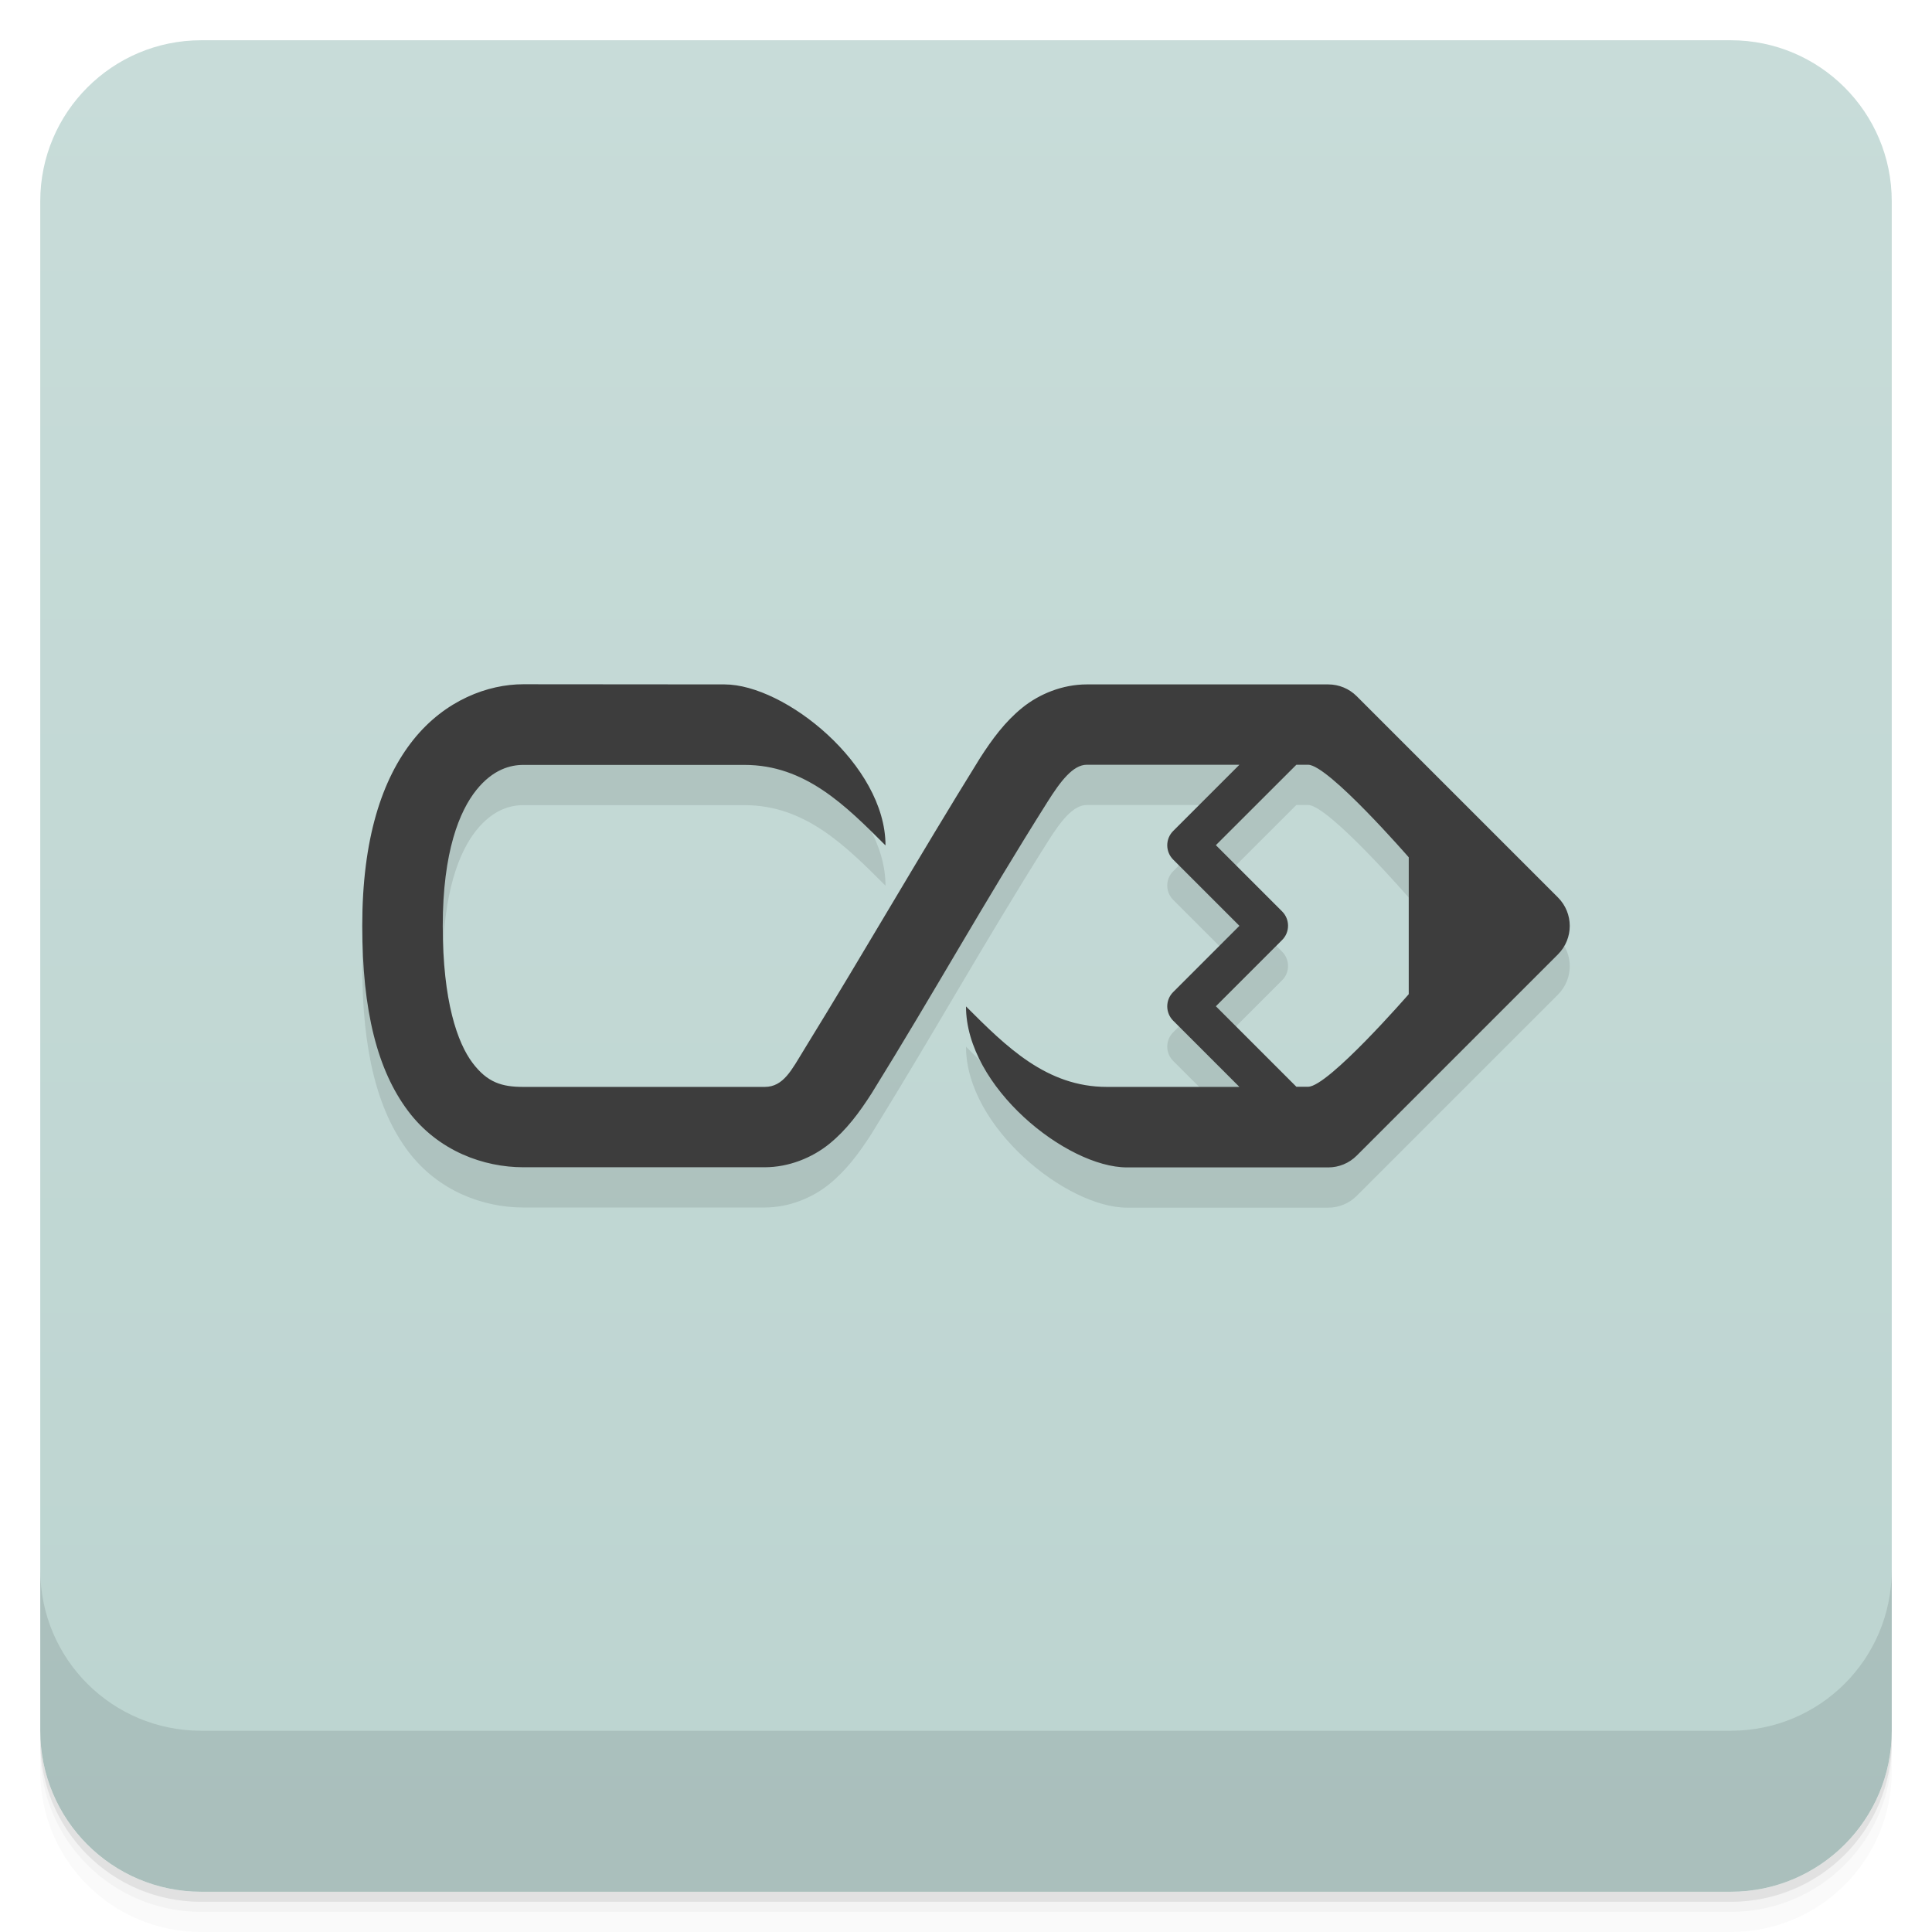
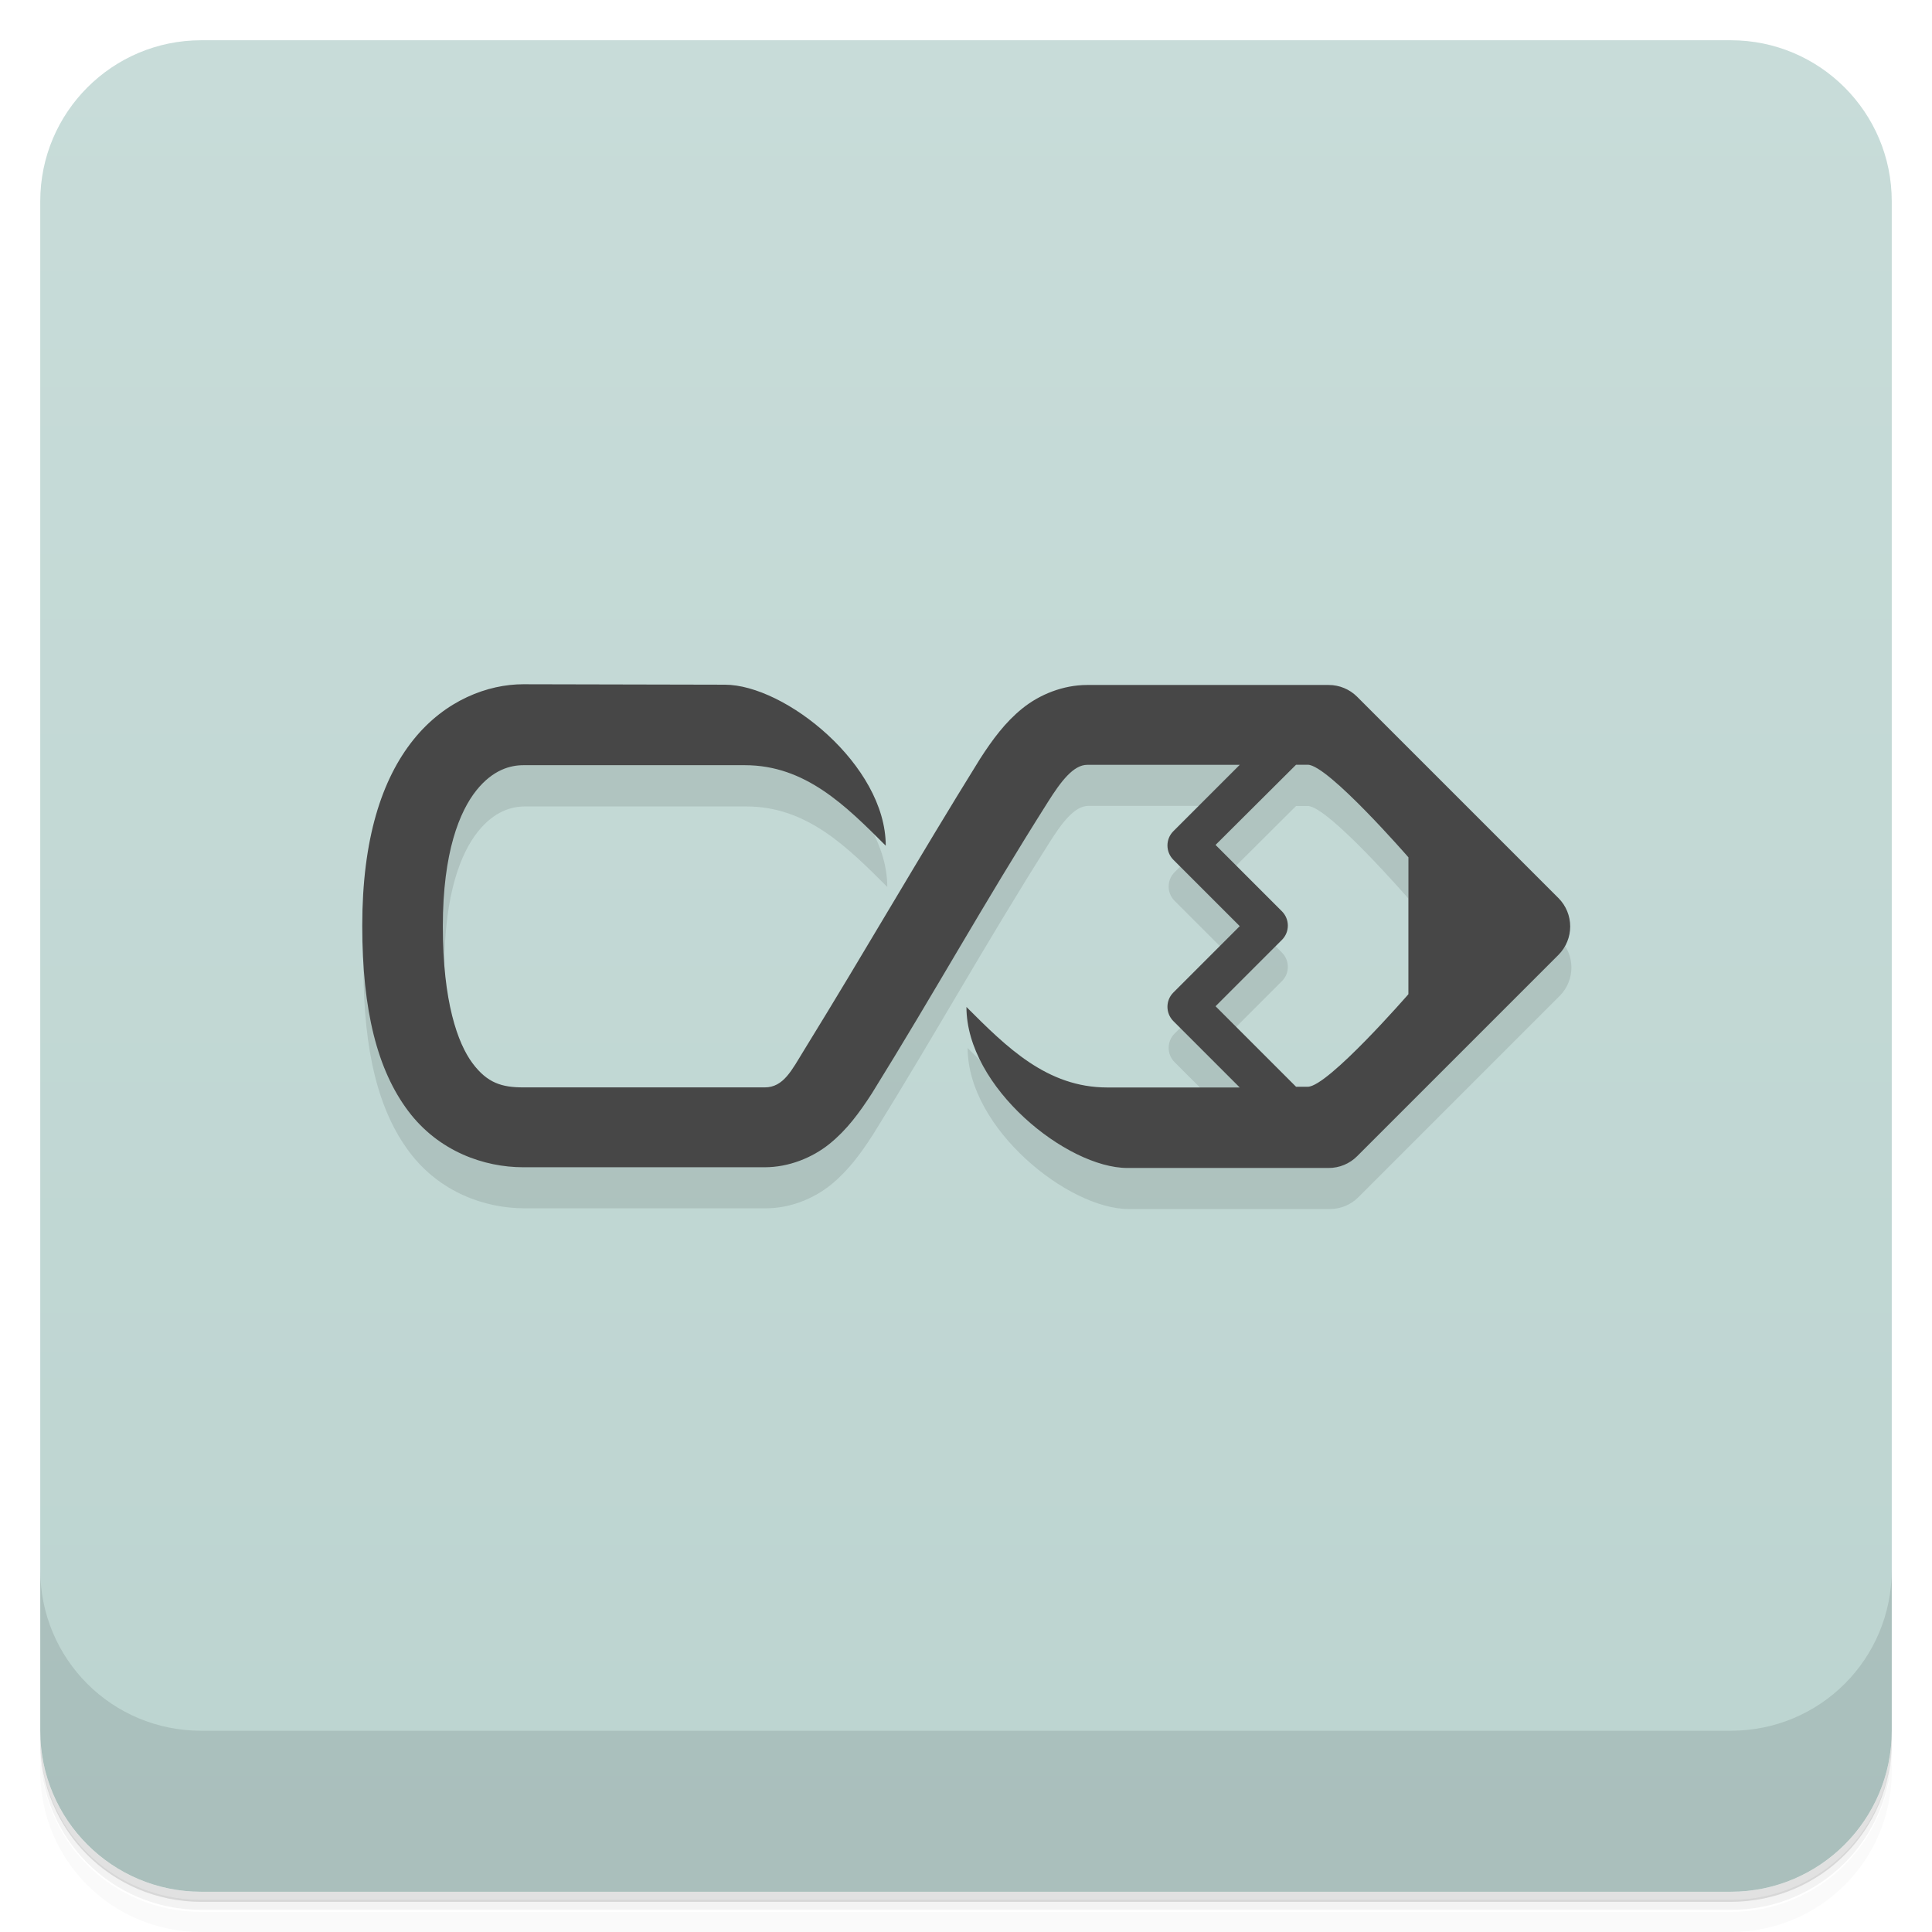
<svg xmlns="http://www.w3.org/2000/svg" version="1.1" viewBox="0 0 48 48">
  <defs>
    <linearGradient id="bg" x2="0" y1="1" y2="47" gradientUnits="userSpaceOnUse">
      <stop style="stop-color:#c8dcd9" offset="0" />
      <stop style="stop-color:#bcd4d0" offset="1" />
    </linearGradient>
  </defs>
-   <path d="m1 43v0.25c0 2.216 1.784 4 4 4h38c2.216 0 4-1.784 4-4v-0.25c0 2.216-1.784 4-4 4h-38c-2.216 0-4-1.784-4-4zm0 0.5v0.5c0 2.216 1.784 4 4 4h38c2.216 0 4-1.784 4-4v-0.5c0 2.216-1.784 4-4 4h-38c-2.216 0-4-1.784-4-4z" style="opacity:.02" />
-   <path d="m1 43.25v0.25c0 2.216 1.784 4 4 4h38c2.216 0 4-1.784 4-4v-0.25c0 2.216-1.784 4-4 4h-38c-2.216 0-4-1.784-4-4z" style="opacity:.05" />
-   <path d="m1 43v0.25c0 2.216 1.784 4 4 4h38c2.216 0 4-1.784 4-4v-0.25c0 2.216-1.784 4-4 4h-38c-2.216 0-4-1.784-4-4z" style="opacity:.1" />
+   <path d="m1 43v0.25c0 2.22 1.78 4 4 4h38c2.22 0 4-1.78 4-4v-0.25c0 2.22-1.78 4-4 4h-38c-2.22 0-4-1.78-4-4zm0 0.5v0.5c0 2.22 1.78 4 4 4h38c2.22 0 4-1.78 4-4v-0.5c0 2.22-1.78 4-4 4h-38c-2.22 0-4-1.78-4-4z" style="opacity:.02" />
+   <path d="m1 43.2v0.25c0 2.22 1.78 4 4 4h38c2.22 0 4-1.78 4-4v-0.25c0 2.22-1.78 4-4 4h-38c-2.22 0-4-1.78-4-4z" style="opacity:.05" />
+   <path d="m1 43v0.25c0 2.22 1.78 4 4 4h38c2.22 0 4-1.78 4-4v-0.25c0 2.22-1.78 4-4 4h-38c-2.22 0-4-1.78-4-4z" style="opacity:.1" />
  <rect x="1" y="1" width="46" height="46" rx="4" style="fill:url(#bg)" />
-   <path d="m1 39v4c0 2.216 1.784 4 4 4h38c2.216 0 4-1.784 4-4v-4c0 2.216-1.784 4-4 4h-38c-2.216 0-4-1.784-4-4z" style="opacity:.1" />
-   <path d="m13 18c-0.875 0-1.939 0.393-2.727 1.375-0.787 0.982-1.273 2.474-1.273 4.625 0 2.125 0.382 3.594 1.137 4.6s1.891 1.4 2.863 1.4h6c0.597 0 1.178-0.235 1.605-0.582s0.742-0.774 1.049-1.252c1.567-2.529 2.759-4.688 4.375-7.25 0.317-0.503 0.629-0.916 0.971-0.916h3.793l-1.647 1.647c-0.098 0.098-0.146 0.226-0.146 0.354s0.049 0.256 0.146 0.354l1.647 1.647-1.647 1.647c-0.098 0.098-0.146 0.226-0.146 0.354s0.049 0.256 0.146 0.354l1.647 1.647h-3.293c-1.5 0-2.5-1-3.5-2 0 2 2.5 4 4 4h5c0.265 0 0.52-0.105 0.707-0.293l5-5c0.195-0.195 0.293-0.451 0.293-0.707s-0.098-0.512-0.293-0.707l-5-5c-0.188-0.188-0.442-0.293-0.707-0.293h-6c-0.597 0-1.178 0.235-1.605 0.582s-0.742 0.774-1.049 1.252c-1.567 2.529-2.787 4.67-4.375 7.25-0.3 0.487-0.504 0.916-0.971 0.916h-6c-0.528 0-0.891-0.106-1.262-0.6s-0.738-1.525-0.738-3.4c0-1.849 0.419-2.857 0.834-3.375 0.415-0.518 0.851-0.625 1.166-0.625h5.5c1.5 0 2.5 1 3.5 2 0-2-2.5-4-4-4zm19.208 2h0.292c0.5 0 2.5 2.3 2.5 2.3v3.4s-2 2.3-2.5 2.3h-0.292l-2-2 1.647-1.647c0.098-0.098 0.146-0.226 0.146-0.354s-0.049-0.256-0.146-0.354l-1.647-1.647z" style="opacity:.1" />
-   <path d="m13 17c-0.875 0-1.939 0.393-2.727 1.375-0.787 0.982-1.273 2.474-1.273 4.625 0 2.125 0.382 3.594 1.137 4.6s1.891 1.4 2.863 1.4h6c0.597 0 1.178-0.235 1.605-0.582s0.742-0.774 1.049-1.252c1.567-2.529 2.759-4.688 4.375-7.25 0.317-0.503 0.629-0.916 0.971-0.916h3.793l-1.647 1.647c-0.098 0.098-0.146 0.226-0.146 0.354s0.049 0.256 0.146 0.354l1.647 1.647-1.647 1.647c-0.098 0.098-0.146 0.226-0.146 0.354s0.049 0.256 0.146 0.354l1.647 1.647h-3.293c-1.5 0-2.5-1-3.5-2 0 2 2.5 4 4 4h5c0.265 0 0.52-0.105 0.707-0.293l5-5c0.195-0.195 0.293-0.451 0.293-0.707s-0.098-0.512-0.293-0.707l-5-5c-0.188-0.188-0.442-0.293-0.707-0.293h-6c-0.597 0-1.178 0.235-1.605 0.582s-0.742 0.774-1.049 1.252c-1.567 2.529-2.787 4.67-4.375 7.25-0.3 0.487-0.504 0.916-0.971 0.916h-6c-0.528 0-0.891-0.106-1.262-0.6s-0.738-1.525-0.738-3.4c0-1.849 0.419-2.857 0.834-3.375 0.415-0.518 0.851-0.625 1.166-0.625h5.5c1.5 0 2.5 1 3.5 2 0-2-2.5-4-4-4zm19.208 2h0.292c0.5 0 2.5 2.3 2.5 2.3v3.4s-2 2.3-2.5 2.3h-0.292l-2-2 1.647-1.647c0.098-0.098 0.146-0.226 0.146-0.354s-0.049-0.256-0.146-0.354l-1.647-1.647z" style="fill:#3d3d3d" />
+   <path d="m1 39v4c0 2.22 1.78 4 4 4h38c2.22 0 4-1.78 4-4v-4c0 2.22-1.78 4-4 4h-38c-2.22 0-4-1.78-4-4z" style="opacity:.1" />
+   <path d="m10.3 19.4c-0.787 0.982-1.27 2.47-1.27 4.62 0 2.12 0.382 3.59 1.14 4.6s1.89 1.4 2.86 1.4h6c0.597 0 1.18-0.235 1.61-0.582s0.742-0.774 1.05-1.25c1.57-2.53 2.76-4.69 4.38-7.25 0.317-0.503 0.629-0.916 0.971-0.916h3.79l-1.65 1.65c-0.098 0.098-0.146 0.226-0.146 0.354s0.049 0.256 0.146 0.354l1.65 1.65-1.65 1.65c-0.098 0.098-0.146 0.226-0.146 0.354s0.049 0.256 0.146 0.354l1.65 1.65h-3.29c-1.5 0-2.5-1-3.5-2 0 2 2.5 4 4 4h5c0.265 0 0.52-0.105 0.707-0.293l5-5c0.195-0.195 0.293-0.451 0.293-0.707s-0.098-0.512-0.293-0.707c-2.03-1.51-5.71-5.29-5.71-5.29l-7-3e-5 -6 10-8.26-0.6s-0.738-1.53-0.738-3.4c0-1.85 0.419-2.86 0.834-3.38 0.415-0.518 0.851-0.625 1.17-0.625h5.5c1.5 0 2.5 1 3.5 2 0-2-2.5-4-4-4-2.69 0.092-5.68-0.741-7.73 1.37zm21.9 0.625h0.292c0.5 0 2.5 2.3 2.5 2.3v3.4s-2 2.3-2.5 2.3h-0.292l-2-2 1.65-1.65c0.098-0.098 0.146-0.226 0.146-0.354s-0.049-0.256-0.146-0.354l-1.65-1.65z" style="opacity:.1" />
+   <path d="m13 17c-0.875 0-1.94 0.393-2.73 1.38-0.787 0.982-1.27 2.47-1.27 4.62 0 2.12 0.382 3.59 1.14 4.6s1.89 1.4 2.86 1.4h6c0.597 0 1.18-0.235 1.61-0.582s0.742-0.774 1.05-1.25c1.57-2.53 2.76-4.69 4.38-7.25 0.317-0.503 0.629-0.916 0.971-0.916h3.79l-1.65 1.65c-0.098 0.098-0.146 0.226-0.146 0.354s0.049 0.256 0.146 0.354l1.65 1.65-1.65 1.65c-0.098 0.098-0.146 0.226-0.146 0.354s0.049 0.256 0.146 0.354l1.65 1.65h-3.29c-1.5 0-2.5-1-3.5-2 0 2 2.5 4 4 4h5c0.265 0 0.52-0.105 0.707-0.293l5-5c0.195-0.195 0.293-0.451 0.293-0.707s-0.098-0.512-0.293-0.707l-5-5c-0.188-0.188-0.442-0.293-0.707-0.293h-6c-0.597 0-1.18 0.235-1.61 0.582s-0.742 0.774-1.05 1.25c-1.57 2.53-2.79 4.67-4.38 7.25-0.3 0.487-0.504 0.916-0.971 0.916h-6c-0.528 0-0.891-0.106-1.26-0.6s-0.738-1.53-0.738-3.4c0-1.85 0.419-2.86 0.834-3.38 0.415-0.518 0.851-0.625 1.17-0.625h5.5c1.5 0 2.5 1 3.5 2 0-2-2.5-4-4-4zm19.2 2h0.292c0.5 0 2.5 2.3 2.5 2.3v3.4s-2 2.3-2.5 2.3h-0.292l-2-2 1.65-1.65c0.098-0.098 0.146-0.226 0.146-0.354s-0.049-0.256-0.146-0.354l-1.65-1.65z" style="fill:#474747" />
</svg>
